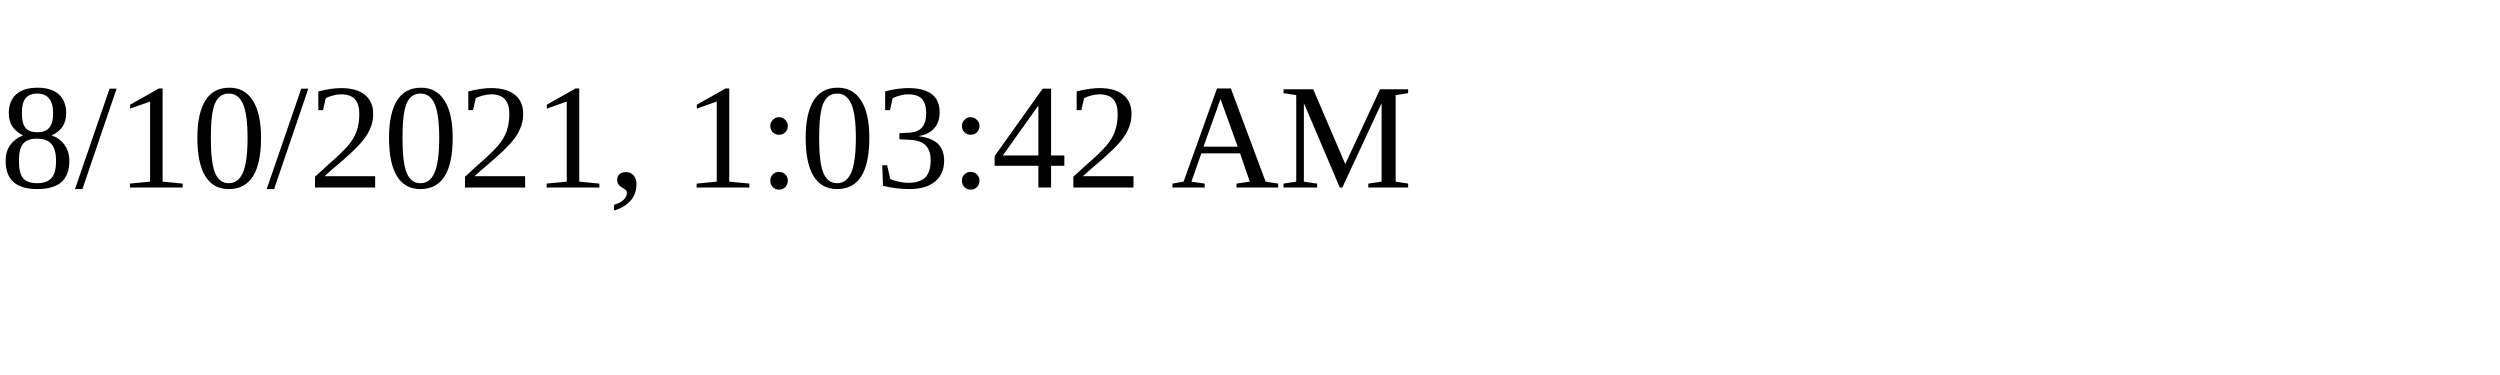
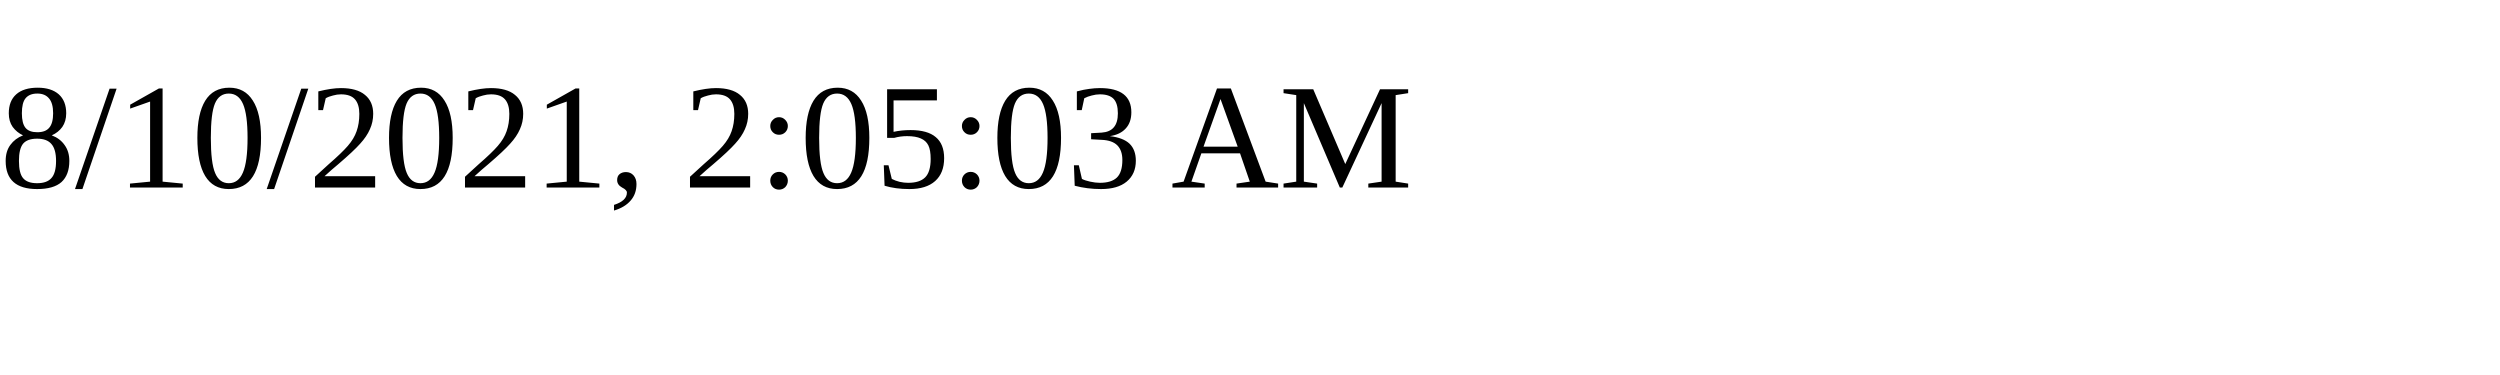
<svg xmlns="http://www.w3.org/2000/svg" height="30" width="200">
-   <text x="0" y="15">8/10/2021, 1:03:42 AM</text>
+   <text x="0" y="15">8/10/2021, 2:05:03 AM</text>
</svg>
